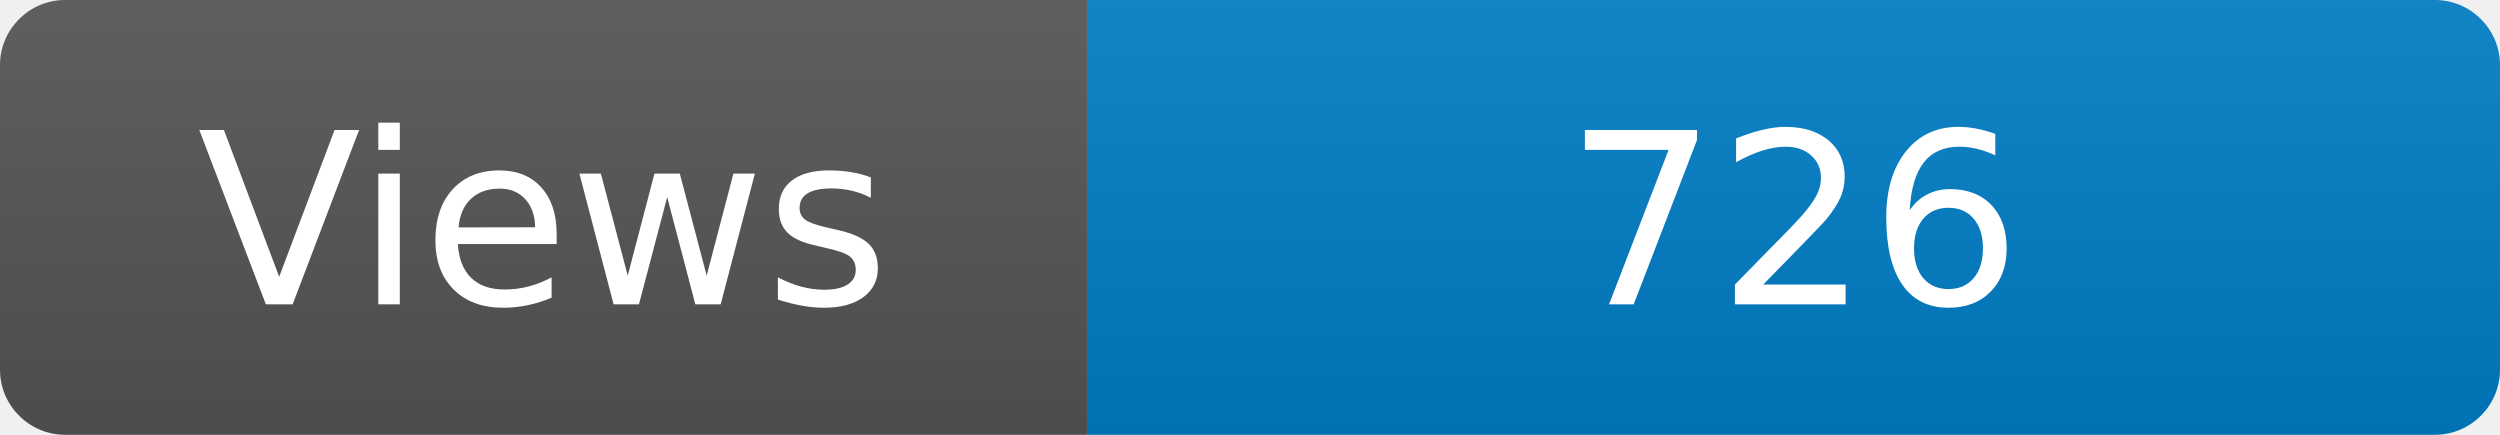
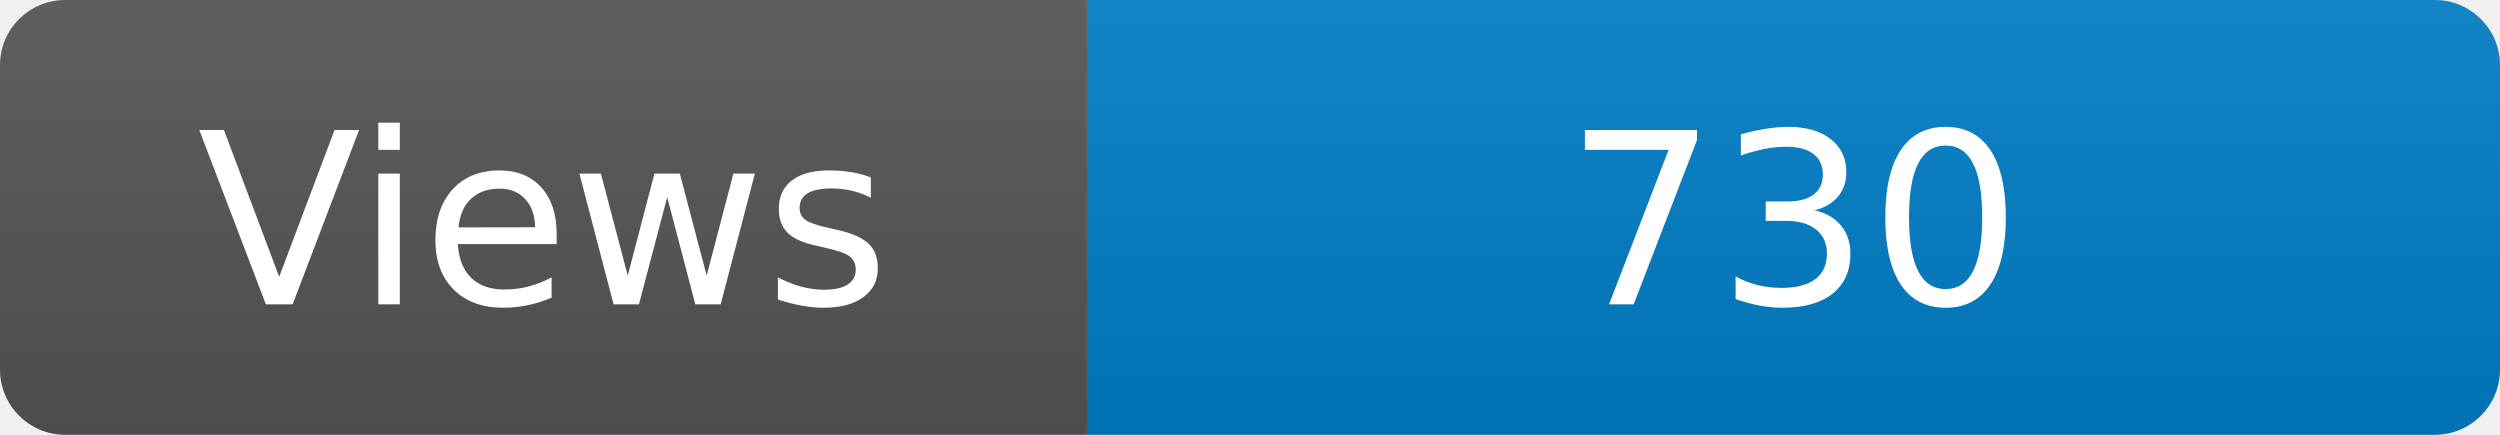
<svg xmlns="http://www.w3.org/2000/svg" width="115" height="20" role="img" aria-label="Maintained?: yes">
  <linearGradient id="s" x2="0" y2="100%">
    <stop offset="0" stop-color="#bbb" stop-opacity=".1" />
    <stop offset="1" stop-opacity=".1" />
  </linearGradient>
  <clipPath id="r">
    <rect width="115" height="20" rx="3" fill="#fff" />
  </clipPath>
  <g clip-path="url(#r)">
    <rect width="50" height="20" fill="#555" />
    <rect x="50" width="160" height="20" fill="#007ec6" />
    <rect width="115" height="20" fill="url(#s)" />
  </g>
  <g fill="#fff" text-anchor="middle" font-family="Verdana,Geneva,DejaVu Sans,sans-serif" font-size="110">
    <text x="250" y="140" transform="scale(.1)" fill="#fff">Views</text>
-     <text x="825" y="140" transform="scale(.1)" fill="#fff">726</text>
+     <text x="825" y="140" transform="scale(.1)" fill="#fff">730</text>
  </g>
</svg>
